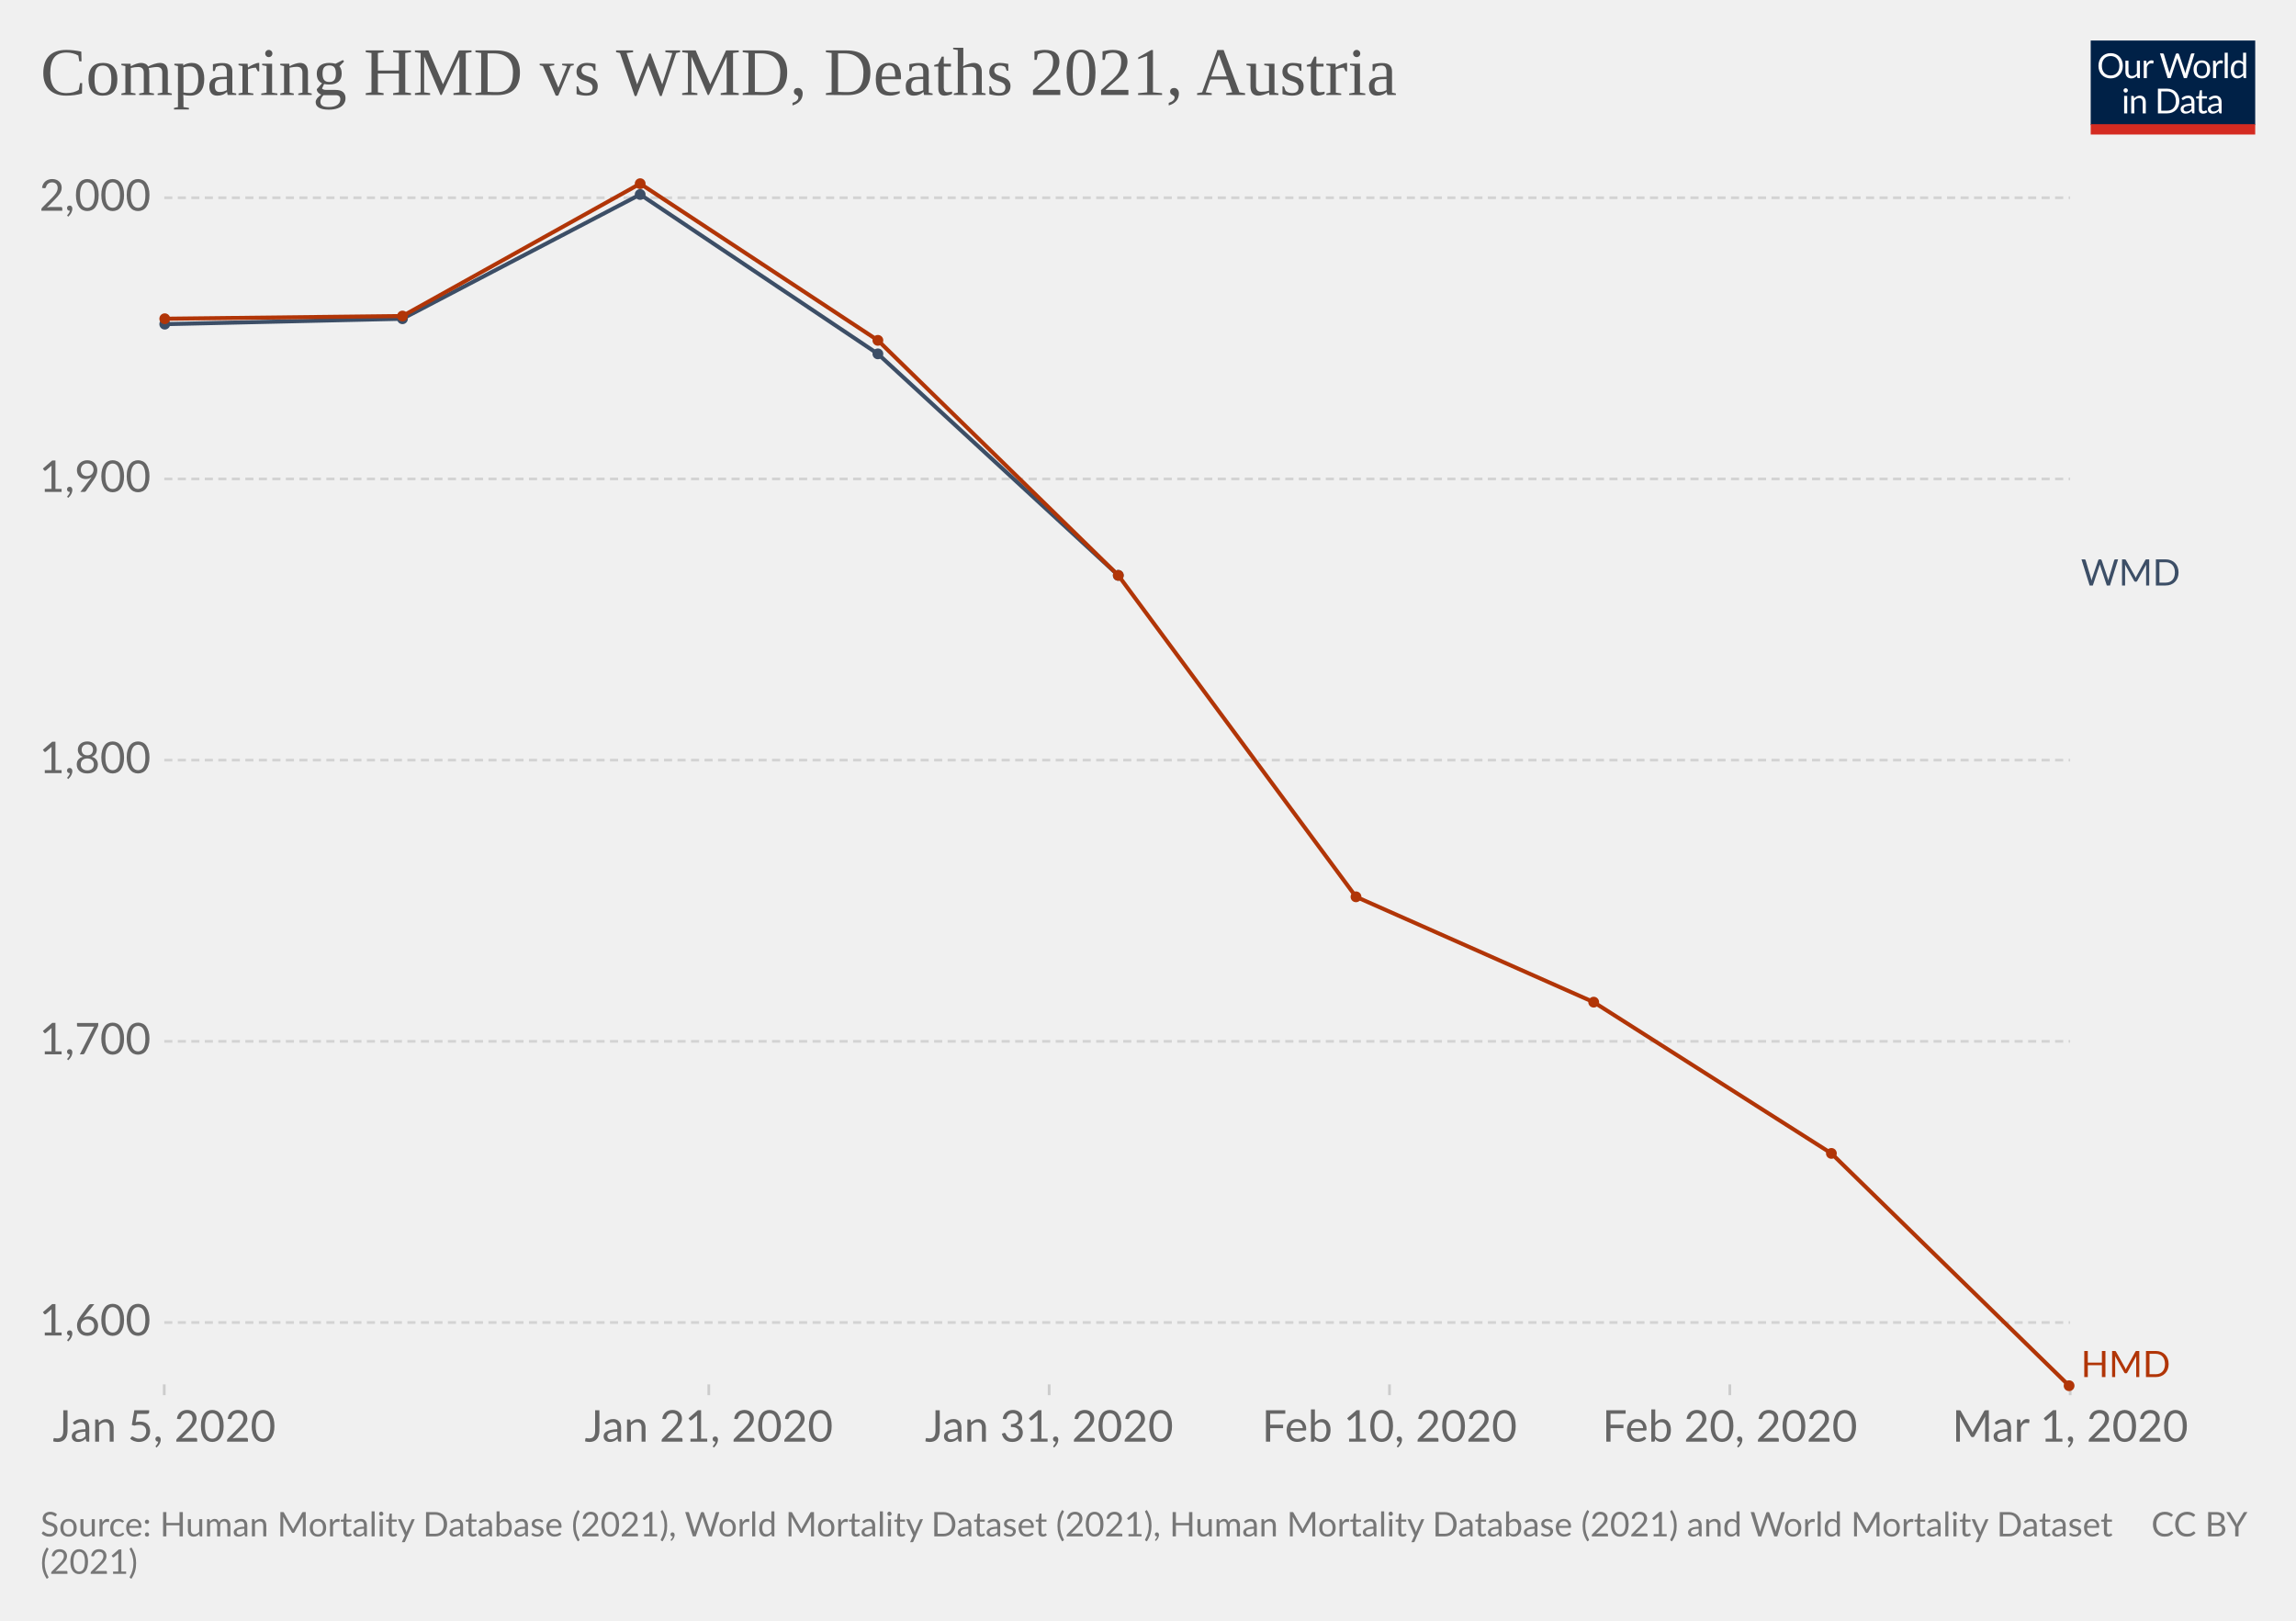
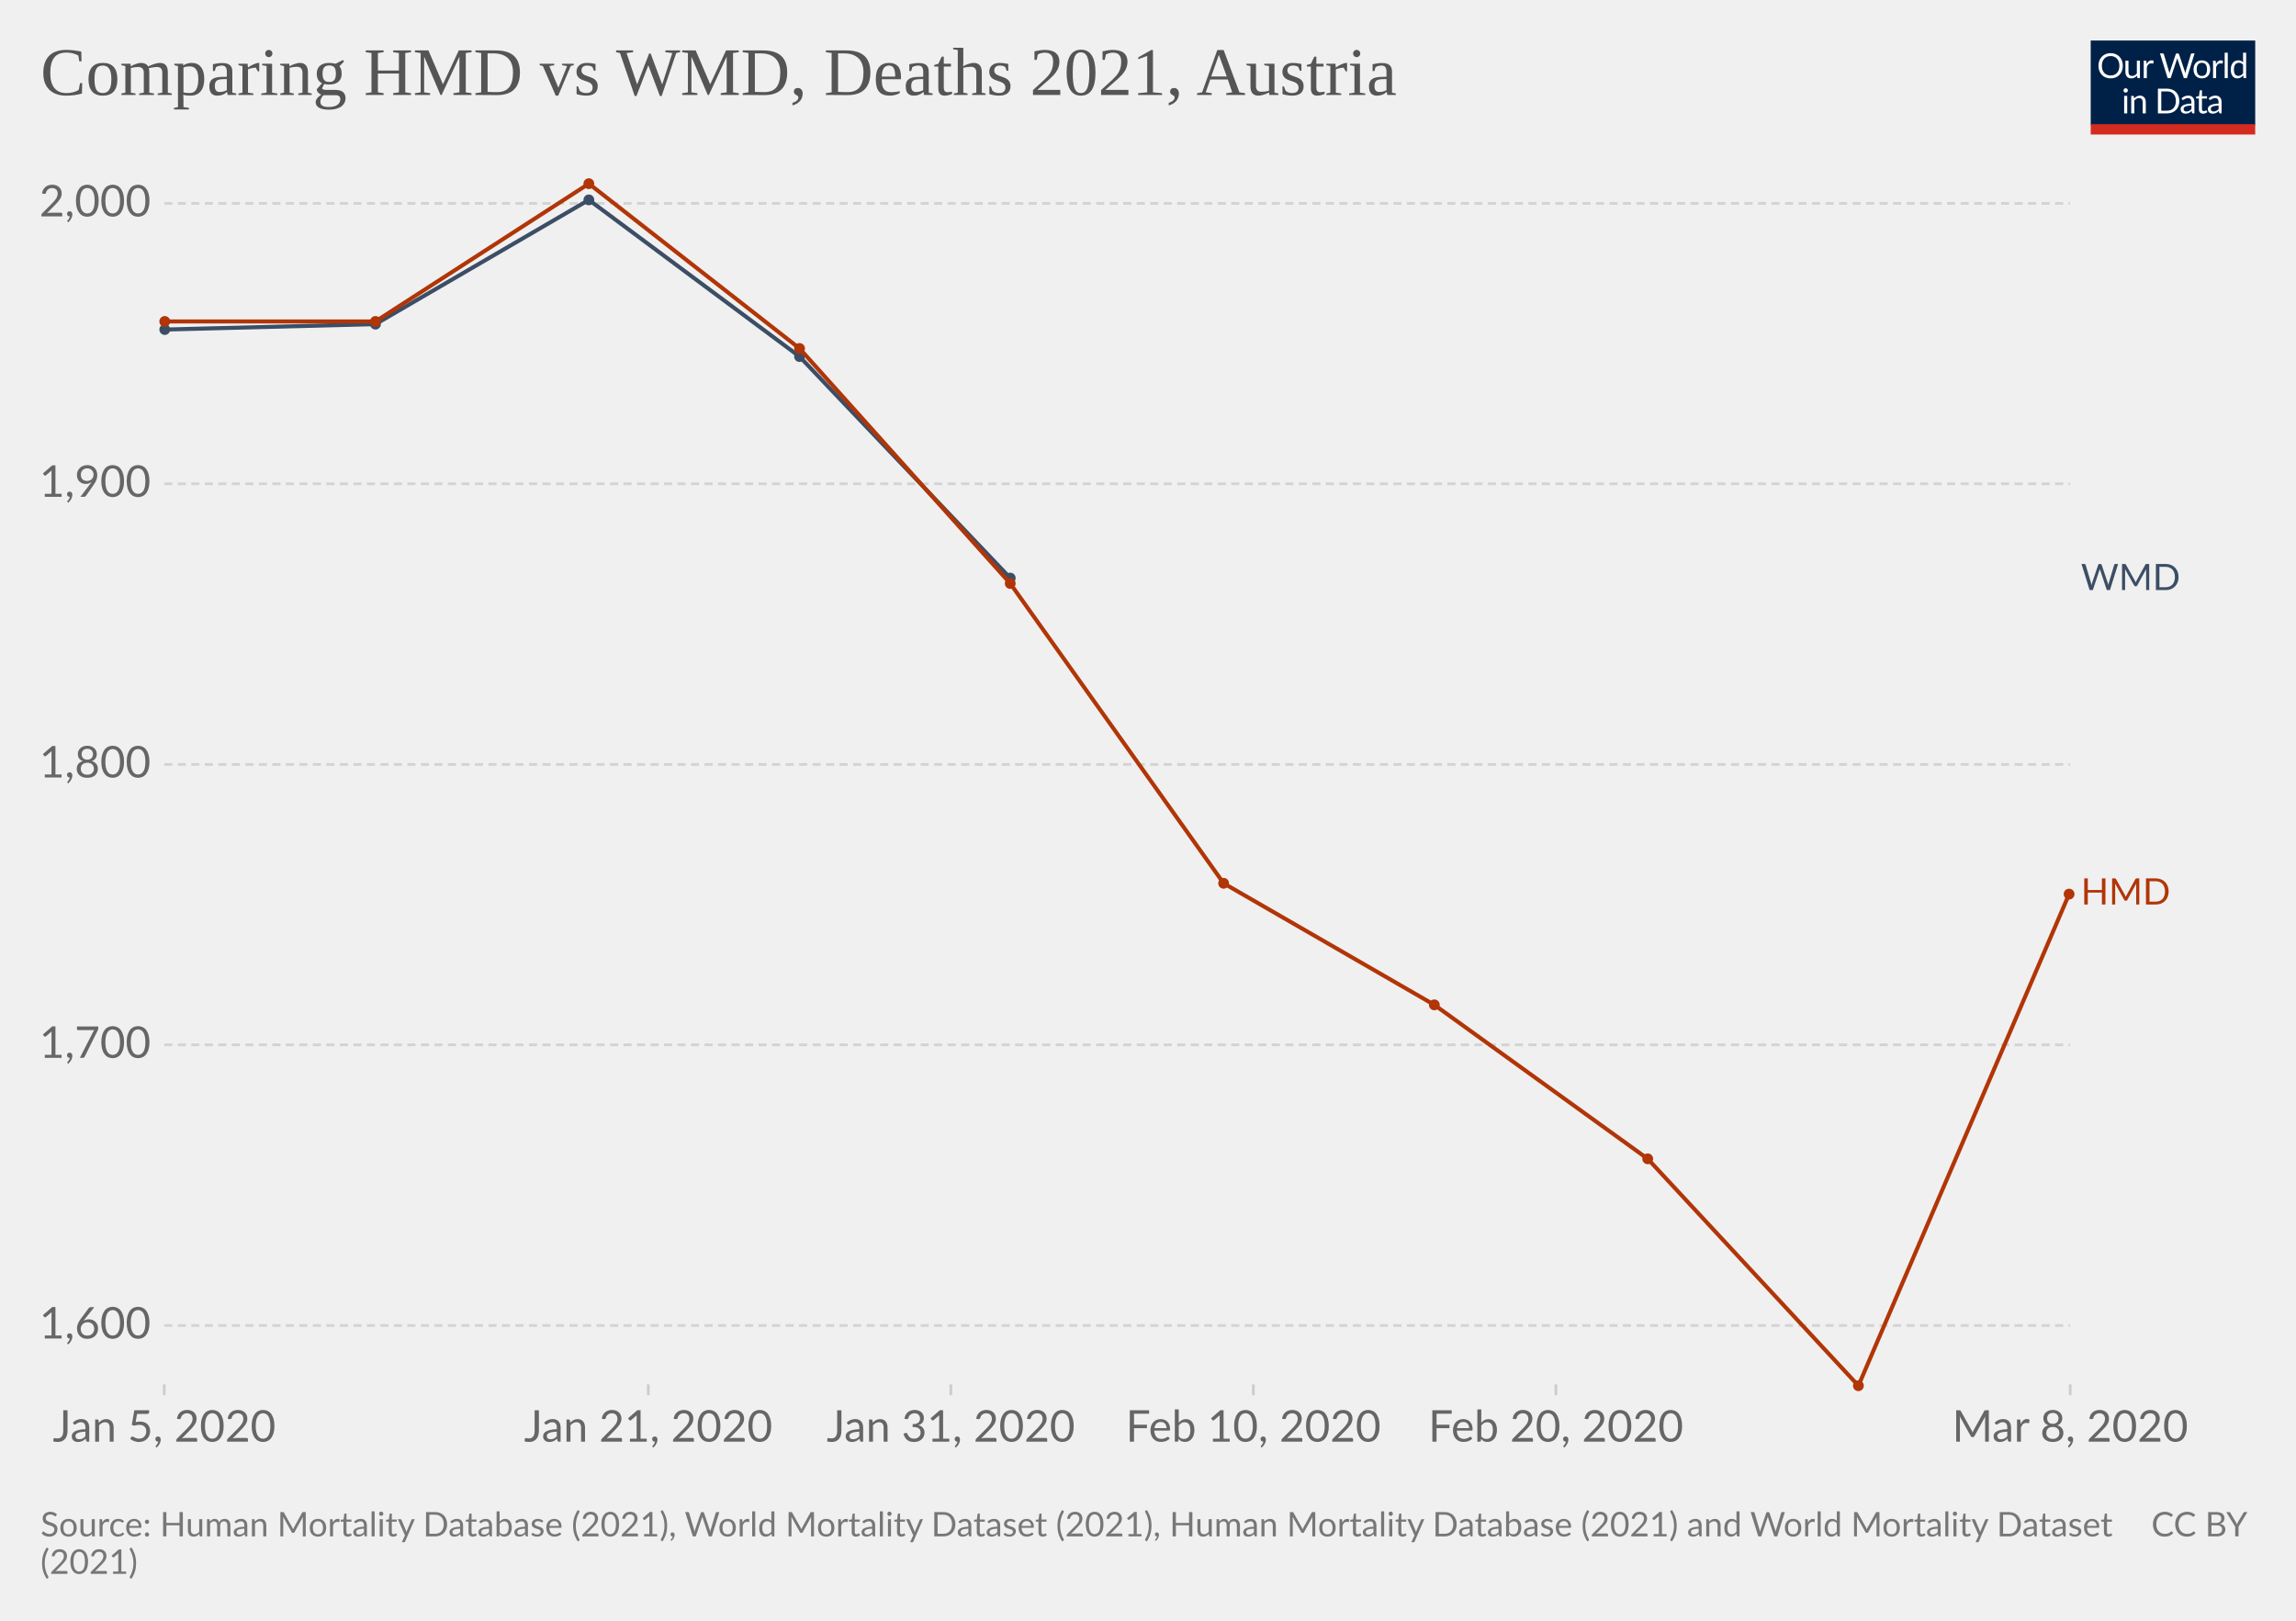
<svg xmlns="http://www.w3.org/2000/svg" version="1.1" style="background-color:#fff;-webkit-font-smoothing:antialiased" width="850" height="600" viewBox="0 0 850 600" font-family="Lato,'Helvetica Neue',Helvetica,Arial,sans-serif" font-size="18" text-rendering="optimizeLegibility">
  <g class="HeaderView">
    <g transform="matrix(.29 0 0 .29 774 15)">
      <svg className="owidLog" width="210" height="120" viewBox="0 0 210 120" fill="none">
        <g clip-path="url(#clip0)">
          <path d="M0 0h210v107.89H0V0z" fill="#002147" />
          <path d="M40.98 32.25c0 2.36-.38 4.53-1.12 6.51a14.26 14.26 0 01-8.1 8.4c-1.9.78-4.02 1.17-6.34 1.17a16.6 16.6 0 01-6.33-1.17 14.31 14.31 0 01-8.08-8.4 18.29 18.29 0 01-1.12-6.51c0-2.36.38-4.53 1.12-6.5.75-1.97 1.8-3.67 3.17-5.1a14.32 14.32 0 014.9-3.34c1.92-.8 4.03-1.19 6.34-1.19 2.32 0 4.43.4 6.34 1.19 1.92.8 3.56 1.9 4.93 3.34a14.87 14.87 0 013.17 5.1 18.1 18.1 0 011.12 6.5zm-4.38 0c0-1.94-.26-3.68-.8-5.22a10.91 10.91 0 00-2.24-3.89 9.68 9.68 0 00-3.52-2.46 11.95 11.95 0 00-4.62-.86c-1.68 0-3.21.28-4.6.86a9.88 9.88 0 00-3.54 2.46 10.91 10.91 0 00-2.24 3.9c-.53 1.53-.8 3.27-.8 5.2 0 1.94.27 3.68.8 5.22a11.17 11.17 0 002.24 3.9 10.01 10.01 0 003.55 2.44c1.38.56 2.9.83 4.6.83s3.24-.27 4.61-.83a9.8 9.8 0 003.52-2.44 11.17 11.17 0 002.25-3.9c.53-1.54.8-3.28.8-5.21zm26.22-6.54V48H60.5c-.56 0-.9-.27-1.05-.81l-.31-2.4a12.45 12.45 0 01-3.26 2.6c-1.2.64-2.58.96-4.13.96-1.22 0-2.3-.2-3.24-.6a6.52 6.52 0 01-2.33-1.7 7.37 7.37 0 01-1.43-2.67c-.3-1.04-.46-2.2-.46-3.45V25.7h3.91v14.22c0 1.68.38 2.99 1.15 3.91.77.93 1.96 1.39 3.54 1.39 1.16 0 2.24-.27 3.23-.82a10.42 10.42 0 002.8-2.28V25.7h3.91zm8.61 4.47a9.94 9.94 0 012.6-3.56 5.64 5.64 0 013.76-1.3c.47 0 .92.05 1.34.15.44.1.83.27 1.17.49l-.3 2.92c-.09.37-.3.55-.66.55-.2 0-.5-.04-.9-.13a6.21 6.21 0 00-3.24.18 4.23 4.23 0 00-1.47.92c-.42.4-.81.9-1.17 1.5-.33.58-.64 1.26-.92 2.02V48H67.7V25.71h2.25c.42 0 .72.08.88.25.16.16.27.44.33.83l.26 3.39zm61.16-13.7L122.75 48h-3.82l-7.99-24.05a21.95 21.95 0 01-.42-1.58 38.36 38.36 0 01-.44 1.58L102.05 48h-3.83L88.4 16.47h3.54c.38 0 .7.1.95.29.26.2.43.43.5.73l6.52 21.9.28 1.28.29 1.46.3-1.46.38-1.27 7.41-21.91c.1-.25.26-.48.51-.69.27-.22.58-.33.95-.33h1.23c.38 0 .69.1.92.29a1.77 1.77 0 01.53.73l7.4 21.9a28.4 28.4 0 01.68 2.62 29.52 29.52 0 01.52-2.61l6.54-21.91a1.31 1.31 0 01.48-.7c.27-.21.58-.32.95-.32h3.32zm9.35 8.88c1.63 0 3.1.27 4.4.82a9.43 9.43 0 015.46 5.94c.5 1.4.74 2.98.74 4.73 0 1.76-.25 3.34-.74 4.75a9.43 9.43 0 01-5.46 5.92c-1.3.52-2.77.79-4.4.79-1.64 0-3.12-.27-4.44-.8a9.42 9.42 0 01-3.35-2.3c-.92-1-1.63-2.2-2.13-3.61-.49-1.41-.73-3-.73-4.75s.24-3.33.73-4.73c.5-1.43 1.2-2.64 2.13-3.63a9.4 9.4 0 013.35-2.31c1.32-.55 2.8-.82 4.44-.82zm0 19.89c2.2 0 3.84-.73 4.93-2.2 1.08-1.48 1.63-3.54 1.63-6.18 0-2.66-.55-4.72-1.63-6.2-1.09-1.49-2.73-2.23-4.93-2.23-1.12 0-2.09.2-2.93.57a5.71 5.71 0 00-2.06 1.65 7.5 7.5 0 00-1.24 2.67c-.26 1.04-.4 2.22-.4 3.54 0 2.64.55 4.7 1.64 6.18 1.1 1.47 2.76 2.2 4.99 2.2zm17.97-15.07a9.94 9.94 0 012.6-3.56 5.64 5.64 0 013.76-1.3c.47 0 .91.05 1.34.15.44.1.83.27 1.16.49l-.28 2.92c-.09.37-.31.55-.66.55-.2 0-.5-.04-.9-.13a6.2 6.2 0 00-3.24.18 4.23 4.23 0 00-1.47.92c-.43.4-.82.9-1.17 1.5a13.1 13.1 0 00-.92 2.02V48h-3.94V25.71h2.24c.43 0 .72.08.88.25.17.16.28.44.33.83l.27 3.39zm15.04-14.59V48h-3.92V15.6h3.92zm19.55 15.43a6.22 6.22 0 00-2.38-2.05 6.7 6.7 0 00-2.86-.6c-2.07 0-3.66.75-4.77 2.23-1.12 1.48-1.68 3.6-1.68 6.33 0 1.46.13 2.7.38 3.74a7.29 7.29 0 001.1 2.56 4.35 4.35 0 001.78 1.45c.7.3 1.5.46 2.4.46 1.29 0 2.41-.3 3.36-.88a9.6 9.6 0 002.67-2.49V31.02zm3.91-15.43V48h-2.33c-.56 0-.9-.27-1.06-.81l-.35-2.71a12.13 12.13 0 01-3.25 2.77 8.28 8.28 0 01-4.23 1.06 7.31 7.31 0 01-6.14-2.9c-.73-.96-1.3-2.15-1.69-3.57a18.35 18.35 0 01.07-9.48 11.29 11.29 0 011.89-3.7 8.7 8.7 0 017.06-3.34 7.96 7.96 0 016.12 2.62V15.59h3.91zM46.61 70.71V93H42.7V70.71h3.91zm.84-7c0 .39-.08.75-.24 1.09a2.81 2.81 0 01-1.52 1.47 2.67 2.67 0 01-2.16 0 2.9 2.9 0 01-1.45-1.47 2.67 2.67 0 010-2.16c.15-.35.35-.65.6-.9.25-.27.53-.47.85-.62a2.67 2.67 0 012.16 0c.35.15.65.35.9.62.27.25.47.55.62.9.16.34.24.7.24 1.08zm7.97 10.24c.49-.54 1-1.04 1.54-1.48a9.85 9.85 0 013.66-1.84 8.96 8.96 0 015.43.35c.94.4 1.72.97 2.33 1.71a7.36 7.36 0 011.43 2.67c.32 1.04.49 2.19.49 3.45V93h-3.94V78.81c0-1.69-.4-3-1.17-3.92-.76-.93-1.93-1.4-3.5-1.4a6.6 6.6 0 00-3.25.83c-1 .56-1.92 1.31-2.77 2.27V93h-3.94V70.71h2.35c.56 0 .9.28 1.04.82l.3 2.42zm57.7 3.3c0 2.36-.37 4.5-1.11 6.44a14.3 14.3 0 01-3.17 4.98 14.1 14.1 0 01-4.93 3.2c-1.9.76-4.02 1.13-6.33 1.13H85.8V61.47h11.77c2.31 0 4.42.39 6.33 1.15a13.8 13.8 0 018.1 8.18 17.75 17.75 0 011.12 6.45zm-4.37 0c0-1.94-.26-3.67-.8-5.2a10.94 10.94 0 00-2.23-3.87 9.57 9.57 0 00-3.53-2.42 12.23 12.23 0 00-4.61-.83h-7.5v24.62h7.5c1.7 0 3.24-.28 4.61-.84a9.7 9.7 0 003.53-2.4 10.94 10.94 0 002.24-3.87c.53-1.53.8-3.26.8-5.2zm19.8 5.72c-1.8.06-3.34.2-4.62.44-1.26.22-2.3.51-3.1.88-.8.36-1.37.8-1.74 1.3-.35.5-.53 1.05-.53 1.67 0 .58.1 1.1.3 1.52a3 3 0 00.76 1.05c.34.27.73.46 1.17.6a6.13 6.13 0 001.45.17 7.28 7.28 0 003.5-.81 11.95 11.95 0 002.82-2.2v-4.62zm-12.65-9.11a12.73 12.73 0 013.98-2.66c1.43-.59 3-.88 4.73-.88 1.25 0 2.36.2 3.33.61a6.81 6.81 0 013.94 4.38c.33 1.04.5 2.19.5 3.43V93h-1.74a1.8 1.8 0 01-.88-.18c-.2-.13-.36-.38-.48-.74l-.44-2.12-1.72 1.46a9.48 9.48 0 01-3.74 1.7c-.69.15-1.46.23-2.3.23-.87 0-1.69-.12-2.45-.35a5.34 5.34 0 01-3.34-2.93 6.64 6.64 0 01-.49-2.64c0-.88.25-1.72.73-2.53a6.33 6.33 0 012.35-2.17c1.09-.63 2.5-1.15 4.25-1.54 1.75-.41 3.89-.65 6.42-.7v-1.75c0-1.73-.37-3.03-1.12-3.91-.75-.9-1.84-1.34-3.28-1.34-.97 0-1.78.12-2.44.37-.64.23-1.2.5-1.7.81l-1.23.82c-.33.23-.67.35-1 .35-.27 0-.5-.07-.69-.2a2.1 2.1 0 01-.48-.53l-.7-1.25zm27.67 19.5c-1.76 0-3.12-.5-4.07-1.48-.94-.98-1.41-2.4-1.41-4.25V74h-2.68a.9.9 0 01-.6-.2c-.16-.14-.24-.36-.24-.66v-1.56l3.65-.46.9-6.89a.9.9 0 01.29-.52.88.88 0 01.62-.22H142v7.67h6.44V74H142v13.38c0 .94.22 1.63.68 2.09.45.45 1.04.68 1.76.68a3.21 3.21 0 001.85-.53l.55-.35c.16-.12.3-.18.41-.18.2 0 .4.13.55.38l1.15 1.87a7.45 7.45 0 01-2.44 1.5 8.53 8.53 0 01-2.95.52zm19.68-10.4c-1.8.07-3.34.21-4.62.45-1.26.22-2.3.51-3.1.88-.8.36-1.37.8-1.74 1.3-.35.5-.53 1.05-.53 1.67 0 .58.1 1.1.3 1.52a2.9 2.9 0 00.76 1.05c.34.27.73.46 1.17.6a6.13 6.13 0 001.45.17 7.3 7.3 0 003.5-.81 12.04 12.04 0 002.82-2.2v-4.62zm-12.65-9.1a12.72 12.72 0 013.99-2.66c1.42-.59 3-.88 4.72-.88 1.25 0 2.36.2 3.33.61a6.81 6.81 0 013.94 4.38c.33 1.04.5 2.19.5 3.43V93h-1.74a1.8 1.8 0 01-.88-.18c-.2-.13-.36-.38-.48-.74l-.44-2.12-1.72 1.46a9.48 9.48 0 01-3.74 1.7c-.69.15-1.46.23-2.3.23-.87 0-1.69-.12-2.45-.35a5.33 5.33 0 01-3.34-2.93 6.62 6.62 0 01-.49-2.64c0-.88.25-1.72.73-2.53a6.33 6.33 0 012.35-2.17c1.09-.63 2.5-1.15 4.25-1.54a31.2 31.2 0 016.42-.7v-1.75c0-1.73-.37-3.03-1.12-3.91-.75-.9-1.84-1.34-3.28-1.34-.97 0-1.78.12-2.44.37-.64.23-1.2.5-1.7.81l-1.22.82c-.34.23-.68.35-1.02.35-.26 0-.49-.07-.68-.2a1.88 1.88 0 01-.48-.53l-.7-1.25zM40.98 32.25c0 2.36-.38 4.53-1.12 6.51a14.26 14.26 0 01-8.1 8.4c-1.9.78-4.02 1.17-6.34 1.17a16.6 16.6 0 01-6.33-1.17 14.31 14.31 0 01-8.08-8.4 18.29 18.29 0 01-1.12-6.51c0-2.36.38-4.53 1.12-6.5.75-1.97 1.8-3.67 3.17-5.1a14.32 14.32 0 014.9-3.34c1.92-.8 4.03-1.19 6.34-1.19 2.32 0 4.43.4 6.34 1.19 1.92.8 3.56 1.9 4.93 3.34a14.87 14.87 0 013.17 5.1 18.1 18.1 0 011.12 6.5zm-4.38 0c0-1.94-.26-3.68-.8-5.22a10.91 10.91 0 00-2.24-3.89 9.68 9.68 0 00-3.52-2.46 11.95 11.95 0 00-4.62-.86c-1.68 0-3.21.28-4.6.86a9.88 9.88 0 00-3.54 2.46 10.91 10.91 0 00-2.24 3.9c-.53 1.53-.8 3.27-.8 5.2 0 1.94.27 3.68.8 5.22a11.17 11.17 0 002.24 3.9 10.01 10.01 0 003.55 2.44c1.38.56 2.9.83 4.6.83s3.24-.27 4.61-.83a9.8 9.8 0 003.52-2.44 11.17 11.17 0 002.25-3.9c.53-1.54.8-3.28.8-5.21zm26.22-6.54V48H60.5c-.56 0-.9-.27-1.05-.81l-.31-2.4a12.45 12.45 0 01-3.26 2.6c-1.2.64-2.58.96-4.13.96-1.22 0-2.3-.2-3.24-.6a6.52 6.52 0 01-2.33-1.7 7.37 7.37 0 01-1.43-2.67c-.3-1.04-.46-2.2-.46-3.45V25.7h3.91v14.22c0 1.68.38 2.99 1.15 3.91.77.93 1.96 1.39 3.54 1.39 1.16 0 2.24-.27 3.23-.82a10.42 10.42 0 002.8-2.28V25.7h3.91zm8.61 4.47a9.94 9.94 0 012.6-3.56 5.64 5.64 0 013.76-1.3c.47 0 .92.05 1.34.15.44.1.83.27 1.17.49l-.3 2.92c-.09.37-.3.55-.66.55-.2 0-.5-.04-.9-.13a6.21 6.21 0 00-3.24.18 4.23 4.23 0 00-1.47.92c-.42.4-.81.9-1.17 1.5-.33.58-.64 1.26-.92 2.02V48H67.7V25.71h2.25c.42 0 .72.08.88.25.16.16.27.44.33.83l.26 3.39zm61.16-13.7L122.75 48h-3.82l-7.99-24.05a21.95 21.95 0 01-.42-1.58 38.36 38.36 0 01-.44 1.58L102.05 48h-3.83L88.4 16.47h3.54c.38 0 .7.1.95.29.26.2.43.43.5.73l6.52 21.9.28 1.28.29 1.46.3-1.46.38-1.27 7.41-21.91c.1-.25.26-.48.51-.69.27-.22.58-.33.95-.33h1.23c.38 0 .69.1.92.29a1.77 1.77 0 01.53.73l7.4 21.9a28.4 28.4 0 01.68 2.62 29.52 29.52 0 01.52-2.61l6.54-21.91a1.31 1.31 0 01.48-.7c.27-.21.58-.32.95-.32h3.32zm9.35 8.88c1.63 0 3.1.27 4.4.82a9.43 9.43 0 015.46 5.94c.5 1.4.74 2.98.74 4.73 0 1.76-.25 3.34-.74 4.75a9.43 9.43 0 01-5.46 5.92c-1.3.52-2.77.79-4.4.79-1.64 0-3.12-.27-4.44-.8a9.42 9.42 0 01-3.35-2.3c-.92-1-1.63-2.2-2.13-3.61-.49-1.41-.73-3-.73-4.75s.24-3.33.73-4.73c.5-1.43 1.2-2.64 2.13-3.63a9.4 9.4 0 013.35-2.31c1.32-.55 2.8-.82 4.44-.82zm0 19.89c2.2 0 3.84-.73 4.93-2.2 1.08-1.48 1.63-3.54 1.63-6.18 0-2.66-.55-4.72-1.63-6.2-1.09-1.49-2.73-2.23-4.93-2.23-1.12 0-2.09.2-2.93.57a5.71 5.71 0 00-2.06 1.65 7.5 7.5 0 00-1.24 2.67c-.26 1.04-.4 2.22-.4 3.54 0 2.64.55 4.7 1.64 6.18 1.1 1.47 2.76 2.2 4.99 2.2zm17.97-15.07a9.94 9.94 0 012.6-3.56 5.64 5.64 0 013.76-1.3c.47 0 .91.05 1.34.15.44.1.83.27 1.16.49l-.28 2.92c-.09.37-.31.55-.66.55-.2 0-.5-.04-.9-.13a6.2 6.2 0 00-3.24.18 4.23 4.23 0 00-1.47.92c-.43.4-.82.9-1.17 1.5a13.1 13.1 0 00-.92 2.02V48h-3.94V25.71h2.24c.43 0 .72.08.88.25.17.16.28.44.33.83l.27 3.39zm15.04-14.59V48h-3.92V15.6h3.92zm19.55 15.43a6.22 6.22 0 00-2.38-2.05 6.7 6.7 0 00-2.86-.6c-2.07 0-3.66.75-4.77 2.23-1.12 1.48-1.68 3.6-1.68 6.33 0 1.46.13 2.7.38 3.74a7.29 7.29 0 001.1 2.56 4.35 4.35 0 001.78 1.45c.7.3 1.5.46 2.4.46 1.29 0 2.41-.3 3.36-.88a9.6 9.6 0 002.67-2.49V31.02zm3.91-15.43V48h-2.33c-.56 0-.9-.27-1.06-.81l-.35-2.71a12.13 12.13 0 01-3.25 2.77 8.28 8.28 0 01-4.23 1.06 7.31 7.31 0 01-6.14-2.9c-.73-.96-1.3-2.15-1.69-3.57a18.35 18.35 0 01.07-9.48 11.29 11.29 0 011.89-3.7 8.7 8.7 0 017.06-3.34 7.96 7.96 0 016.12 2.62V15.59h3.91zM46.61 70.71V93H42.7V70.71h3.91zm.84-7c0 .39-.08.75-.24 1.09a2.81 2.81 0 01-1.52 1.47 2.67 2.67 0 01-2.16 0 2.9 2.9 0 01-1.45-1.47 2.67 2.67 0 010-2.16c.15-.35.35-.65.6-.9.25-.27.53-.47.85-.62a2.67 2.67 0 012.16 0c.35.15.65.35.9.62.27.25.47.55.62.9.16.34.24.7.24 1.08zm7.97 10.24c.49-.54 1-1.04 1.54-1.48a9.85 9.85 0 013.66-1.84 8.96 8.96 0 015.43.35c.94.4 1.72.97 2.33 1.71a7.36 7.36 0 011.43 2.67c.32 1.04.49 2.19.49 3.45V93h-3.94V78.81c0-1.69-.4-3-1.17-3.92-.76-.93-1.93-1.4-3.5-1.4a6.6 6.6 0 00-3.25.83c-1 .56-1.92 1.31-2.77 2.27V93h-3.94V70.71h2.35c.56 0 .9.28 1.04.82l.3 2.42zm57.7 3.3c0 2.36-.37 4.5-1.11 6.44a14.3 14.3 0 01-3.17 4.98 14.1 14.1 0 01-4.93 3.2c-1.9.76-4.02 1.13-6.33 1.13H85.8V61.47h11.77c2.31 0 4.42.39 6.33 1.15a13.8 13.8 0 018.1 8.18 17.75 17.75 0 011.12 6.45zm-4.37 0c0-1.94-.26-3.67-.8-5.2a10.94 10.94 0 00-2.23-3.87 9.57 9.57 0 00-3.53-2.42 12.23 12.23 0 00-4.61-.83h-7.5v24.62h7.5c1.7 0 3.24-.28 4.61-.84a9.7 9.7 0 003.53-2.4 10.94 10.94 0 002.24-3.87c.53-1.53.8-3.26.8-5.2zm19.8 5.72c-1.8.06-3.34.2-4.62.44-1.26.22-2.3.51-3.1.88-.8.36-1.37.8-1.74 1.3-.35.5-.53 1.05-.53 1.67 0 .58.1 1.1.3 1.52a3 3 0 00.76 1.05c.34.27.73.46 1.17.6a6.13 6.13 0 001.45.17 7.28 7.28 0 003.5-.81 11.95 11.95 0 002.82-2.2v-4.62zm-12.65-9.11a12.73 12.73 0 013.98-2.66c1.43-.59 3-.88 4.73-.88 1.25 0 2.36.2 3.33.61a6.81 6.81 0 013.94 4.38c.33 1.04.5 2.19.5 3.43V93h-1.74a1.8 1.8 0 01-.88-.18c-.2-.13-.36-.38-.48-.74l-.44-2.12-1.72 1.46a9.48 9.48 0 01-3.74 1.7c-.69.15-1.46.23-2.3.23-.87 0-1.69-.12-2.45-.35a5.34 5.34 0 01-3.34-2.93 6.64 6.64 0 01-.49-2.64c0-.88.25-1.72.73-2.53a6.33 6.33 0 012.35-2.17c1.09-.63 2.5-1.15 4.25-1.54 1.75-.41 3.89-.65 6.42-.7v-1.75c0-1.73-.37-3.03-1.12-3.91-.75-.9-1.84-1.34-3.28-1.34-.97 0-1.78.12-2.44.37-.64.23-1.2.5-1.7.81l-1.23.82c-.33.23-.67.35-1 .35-.27 0-.5-.07-.69-.2a2.1 2.1 0 01-.48-.53l-.7-1.25zm27.67 19.5c-1.76 0-3.12-.5-4.07-1.48-.94-.98-1.41-2.4-1.41-4.25V74h-2.68a.9.9 0 01-.6-.2c-.16-.14-.24-.36-.24-.66v-1.56l3.65-.46.9-6.89a.9.9 0 01.29-.52.88.88 0 01.62-.22H142v7.67h6.44V74H142v13.38c0 .94.22 1.63.68 2.09.45.45 1.04.68 1.76.68a3.21 3.21 0 001.85-.53l.55-.35c.16-.12.3-.18.41-.18.2 0 .4.13.55.38l1.15 1.87a7.45 7.45 0 01-2.44 1.5 8.53 8.53 0 01-2.95.52zm19.68-10.4c-1.8.07-3.34.21-4.62.45-1.26.22-2.3.51-3.1.88-.8.36-1.37.8-1.74 1.3-.35.5-.53 1.05-.53 1.67 0 .58.1 1.1.3 1.52a2.9 2.9 0 00.76 1.05c.34.27.73.46 1.17.6a6.13 6.13 0 001.45.17 7.3 7.3 0 003.5-.81 12.04 12.04 0 002.82-2.2v-4.62zm-12.65-9.1a12.72 12.72 0 013.99-2.66c1.42-.59 3-.88 4.72-.88 1.25 0 2.36.2 3.33.61a6.81 6.81 0 013.94 4.38c.33 1.04.5 2.19.5 3.43V93h-1.74a1.8 1.8 0 01-.88-.18c-.2-.13-.36-.38-.48-.74l-.44-2.12-1.72 1.46a9.48 9.48 0 01-3.74 1.7c-.69.15-1.46.23-2.3.23-.87 0-1.69-.12-2.45-.35a5.33 5.33 0 01-3.34-2.93 6.62 6.62 0 01-.49-2.64c0-.88.25-1.72.73-2.53a6.33 6.33 0 012.35-2.17c1.09-.63 2.5-1.15 4.25-1.54a31.2 31.2 0 016.42-.7v-1.75c0-1.73-.37-3.03-1.12-3.91-.75-.9-1.84-1.34-3.28-1.34-.97 0-1.78.12-2.44.37-.64.23-1.2.5-1.7.81l-1.22.82c-.34.23-.68.35-1.02.35-.26 0-.49-.07-.68-.2a1.88 1.88 0 01-.48-.53l-.7-1.25zM40.98 32.25c0 2.36-.38 4.53-1.12 6.51a14.26 14.26 0 01-8.1 8.4c-1.9.78-4.02 1.17-6.34 1.17a16.6 16.6 0 01-6.33-1.17 14.31 14.31 0 01-8.08-8.4 18.29 18.29 0 01-1.12-6.51c0-2.36.38-4.53 1.12-6.5.75-1.97 1.8-3.67 3.17-5.1a14.32 14.32 0 014.9-3.34c1.92-.8 4.03-1.19 6.34-1.19 2.32 0 4.43.4 6.34 1.19 1.92.8 3.56 1.9 4.93 3.34a14.87 14.87 0 013.17 5.1 18.1 18.1 0 011.12 6.5zm-4.38 0c0-1.94-.26-3.68-.8-5.22a10.91 10.91 0 00-2.24-3.89 9.68 9.68 0 00-3.52-2.46 11.95 11.95 0 00-4.62-.86c-1.68 0-3.21.28-4.6.86a9.88 9.88 0 00-3.54 2.46 10.91 10.91 0 00-2.24 3.9c-.53 1.53-.8 3.27-.8 5.2 0 1.94.27 3.68.8 5.22a11.17 11.17 0 002.24 3.9 10.01 10.01 0 003.55 2.44c1.38.56 2.9.83 4.6.83s3.24-.27 4.61-.83a9.8 9.8 0 003.52-2.44 11.17 11.17 0 002.25-3.9c.53-1.54.8-3.28.8-5.21zm26.22-6.54V48H60.5c-.56 0-.9-.27-1.05-.81l-.31-2.4a12.45 12.45 0 01-3.26 2.6c-1.2.64-2.58.96-4.13.96-1.22 0-2.3-.2-3.24-.6a6.52 6.52 0 01-2.33-1.7 7.37 7.37 0 01-1.43-2.67c-.3-1.04-.46-2.2-.46-3.45V25.7h3.91v14.22c0 1.68.38 2.99 1.15 3.91.77.93 1.96 1.39 3.54 1.39 1.16 0 2.24-.27 3.23-.82a10.42 10.42 0 002.8-2.28V25.7h3.91zm8.61 4.47a9.94 9.94 0 012.6-3.56 5.64 5.64 0 013.76-1.3c.47 0 .92.05 1.34.15.44.1.83.27 1.17.49l-.3 2.92c-.09.37-.3.55-.66.55-.2 0-.5-.04-.9-.13a6.21 6.21 0 00-3.24.18 4.23 4.23 0 00-1.47.92c-.42.4-.81.9-1.17 1.5-.33.58-.64 1.26-.92 2.02V48H67.7V25.71h2.25c.42 0 .72.08.88.25.16.16.27.44.33.83l.26 3.39zm61.16-13.7L122.75 48h-3.82l-7.99-24.05a21.95 21.95 0 01-.42-1.58 38.36 38.36 0 01-.44 1.58L102.05 48h-3.83L88.4 16.47h3.54c.38 0 .7.1.95.29.26.2.43.43.5.73l6.52 21.9.28 1.28.29 1.46.3-1.46.38-1.27 7.41-21.91c.1-.25.26-.48.51-.69.27-.22.58-.33.95-.33h1.23c.38 0 .69.1.92.29a1.77 1.77 0 01.53.73l7.4 21.9a28.4 28.4 0 01.68 2.62 29.52 29.52 0 01.52-2.61l6.54-21.91a1.31 1.31 0 01.48-.7c.27-.21.58-.32.95-.32h3.32zm9.35 8.88c1.63 0 3.1.27 4.4.82a9.43 9.43 0 015.46 5.94c.5 1.4.74 2.98.74 4.73 0 1.76-.25 3.34-.74 4.75a9.43 9.43 0 01-5.46 5.92c-1.3.52-2.77.79-4.4.79-1.64 0-3.12-.27-4.44-.8a9.42 9.42 0 01-3.35-2.3c-.92-1-1.63-2.2-2.13-3.61-.49-1.41-.73-3-.73-4.75s.24-3.33.73-4.73c.5-1.43 1.2-2.64 2.13-3.63a9.4 9.4 0 013.35-2.31c1.32-.55 2.8-.82 4.44-.82zm0 19.89c2.2 0 3.84-.73 4.93-2.2 1.08-1.48 1.63-3.54 1.63-6.18 0-2.66-.55-4.72-1.63-6.2-1.09-1.49-2.73-2.23-4.93-2.23-1.12 0-2.09.2-2.93.57a5.71 5.71 0 00-2.06 1.65 7.5 7.5 0 00-1.24 2.67c-.26 1.04-.4 2.22-.4 3.54 0 2.64.55 4.7 1.64 6.18 1.1 1.47 2.76 2.2 4.99 2.2zm17.97-15.07a9.94 9.94 0 012.6-3.56 5.64 5.64 0 013.76-1.3c.47 0 .91.05 1.34.15.44.1.83.27 1.16.49l-.28 2.92c-.09.37-.31.55-.66.55-.2 0-.5-.04-.9-.13a6.2 6.2 0 00-3.24.18 4.23 4.23 0 00-1.47.92c-.43.4-.82.9-1.17 1.5a13.1 13.1 0 00-.92 2.02V48h-3.94V25.71h2.24c.43 0 .72.08.88.25.17.16.28.44.33.83l.27 3.39zm15.04-14.59V48h-3.92V15.6h3.92zm19.55 15.43a6.22 6.22 0 00-2.38-2.05 6.7 6.7 0 00-2.86-.6c-2.07 0-3.66.75-4.77 2.23-1.12 1.48-1.68 3.6-1.68 6.33 0 1.46.13 2.7.38 3.74a7.29 7.29 0 001.1 2.56 4.35 4.35 0 001.78 1.45c.7.3 1.5.46 2.4.46 1.29 0 2.41-.3 3.36-.88a9.6 9.6 0 002.67-2.49V31.02zm3.91-15.43V48h-2.33c-.56 0-.9-.27-1.06-.81l-.35-2.71a12.13 12.13 0 01-3.25 2.77 8.28 8.28 0 01-4.23 1.06 7.31 7.31 0 01-6.14-2.9c-.73-.96-1.3-2.15-1.69-3.57a18.35 18.35 0 01.07-9.48 11.29 11.29 0 011.89-3.7 8.7 8.7 0 017.06-3.34 7.96 7.96 0 016.12 2.62V15.59h3.91zM46.61 70.71V93H42.7V70.71h3.91zm.84-7c0 .39-.08.75-.24 1.09a2.81 2.81 0 01-1.52 1.47 2.67 2.67 0 01-2.16 0 2.9 2.9 0 01-1.45-1.47 2.67 2.67 0 010-2.16c.15-.35.35-.65.6-.9.25-.27.53-.47.85-.62a2.67 2.67 0 012.16 0c.35.15.65.35.9.62.27.25.47.55.62.9.16.34.24.7.24 1.08zm7.97 10.24c.49-.54 1-1.04 1.54-1.48a9.85 9.85 0 013.66-1.84 8.96 8.96 0 015.43.35c.94.4 1.72.97 2.33 1.71a7.36 7.36 0 011.43 2.67c.32 1.04.49 2.19.49 3.45V93h-3.94V78.81c0-1.69-.4-3-1.17-3.92-.76-.93-1.93-1.4-3.5-1.4a6.6 6.6 0 00-3.25.83c-1 .56-1.92 1.31-2.77 2.27V93h-3.94V70.71h2.35c.56 0 .9.28 1.04.82l.3 2.42zm57.7 3.3c0 2.36-.37 4.5-1.11 6.44a14.3 14.3 0 01-3.17 4.98 14.1 14.1 0 01-4.93 3.2c-1.9.76-4.02 1.13-6.33 1.13H85.8V61.47h11.77c2.31 0 4.42.39 6.33 1.15a13.8 13.8 0 018.1 8.18 17.75 17.75 0 011.12 6.45zm-4.37 0c0-1.94-.26-3.67-.8-5.2a10.94 10.94 0 00-2.23-3.87 9.57 9.57 0 00-3.53-2.42 12.23 12.23 0 00-4.61-.83h-7.5v24.62h7.5c1.7 0 3.24-.28 4.61-.84a9.7 9.7 0 003.53-2.4 10.94 10.94 0 002.24-3.87c.53-1.53.8-3.26.8-5.2zm19.8 5.72c-1.8.06-3.34.2-4.62.44-1.26.22-2.3.51-3.1.88-.8.36-1.37.8-1.74 1.3-.35.5-.53 1.05-.53 1.67 0 .58.1 1.1.3 1.52a3 3 0 00.76 1.05c.34.27.73.46 1.17.6a6.13 6.13 0 001.45.17 7.28 7.28 0 003.5-.81 11.95 11.95 0 002.82-2.2v-4.62zm-12.65-9.11a12.73 12.73 0 013.98-2.66c1.43-.59 3-.88 4.73-.88 1.25 0 2.36.2 3.33.61a6.81 6.81 0 013.94 4.38c.33 1.04.5 2.19.5 3.43V93h-1.74a1.8 1.8 0 01-.88-.18c-.2-.13-.36-.38-.48-.74l-.44-2.12-1.72 1.46a9.48 9.48 0 01-3.74 1.7c-.69.15-1.46.23-2.3.23-.87 0-1.69-.12-2.45-.35a5.34 5.34 0 01-3.34-2.93 6.64 6.64 0 01-.49-2.64c0-.88.25-1.72.73-2.53a6.33 6.33 0 012.35-2.17c1.09-.63 2.5-1.15 4.25-1.54 1.75-.41 3.89-.65 6.42-.7v-1.75c0-1.73-.37-3.03-1.12-3.91-.75-.9-1.84-1.34-3.28-1.34-.97 0-1.78.12-2.44.37-.64.23-1.2.5-1.7.81l-1.23.82c-.33.23-.67.35-1 .35-.27 0-.5-.07-.69-.2a2.1 2.1 0 01-.48-.53l-.7-1.25zm27.67 19.5c-1.76 0-3.12-.5-4.07-1.48-.94-.98-1.41-2.4-1.41-4.25V74h-2.68a.9.9 0 01-.6-.2c-.16-.14-.24-.36-.24-.66v-1.56l3.65-.46.9-6.89a.9.9 0 01.29-.52.88.88 0 01.62-.22H142v7.67h6.44V74H142v13.38c0 .94.22 1.63.68 2.09.45.45 1.04.68 1.76.68a3.21 3.21 0 001.85-.53l.55-.35c.16-.12.3-.18.41-.18.2 0 .4.13.55.38l1.15 1.87a7.45 7.45 0 01-2.44 1.5 8.53 8.53 0 01-2.95.52zm19.68-10.4c-1.8.07-3.34.21-4.62.45-1.26.22-2.3.51-3.1.88-.8.36-1.37.8-1.74 1.3-.35.5-.53 1.05-.53 1.67 0 .58.1 1.1.3 1.52a2.9 2.9 0 00.76 1.05c.34.27.73.46 1.17.6a6.13 6.13 0 001.45.17 7.3 7.3 0 003.5-.81 12.04 12.04 0 002.82-2.2v-4.62zm-12.65-9.1a12.72 12.72 0 013.99-2.66c1.42-.59 3-.88 4.72-.88 1.25 0 2.36.2 3.33.61a6.81 6.81 0 013.94 4.38c.33 1.04.5 2.19.5 3.43V93h-1.74a1.8 1.8 0 01-.88-.18c-.2-.13-.36-.38-.48-.74l-.44-2.12-1.72 1.46a9.48 9.48 0 01-3.74 1.7c-.69.15-1.46.23-2.3.23-.87 0-1.69-.12-2.45-.35a5.33 5.33 0 01-3.34-2.93 6.62 6.62 0 01-.49-2.64c0-.88.25-1.72.73-2.53a6.33 6.33 0 012.35-2.17c1.09-.63 2.5-1.15 4.25-1.54a31.2 31.2 0 016.42-.7v-1.75c0-1.73-.37-3.03-1.12-3.91-.75-.9-1.84-1.34-3.28-1.34-.97 0-1.78.12-2.44.37-.64.23-1.2.5-1.7.81l-1.22.82c-.34.23-.68.35-1.02.35-.26 0-.49-.07-.68-.2a1.88 1.88 0 01-.48-.53l-.7-1.25z" fill="#fff" />
          <path fill="#D42B21" d="M0 106.79h210V120H0z" />
        </g>
        <defs>
          <clipPath id="clip0">
            <path fill="#fff" d="M0 0h210v120H0z" />
          </clipPath>
        </defs>
      </svg>
    </g>
    <a href="https://ourworldindata.org/grapher/comparing-hmd-vs-wmd-deaths-2021?country=~AUT" target="_blank" rel="noopener" font-family="&quot;Playfair Display&quot;,Georgia,&quot;Times New Roman&quot;,serif">
      <text font-size="25.2" x="15" y="35.2" fill="#555">
        <tspan x="15" y="35.16">Comparing HMD vs WMD, Deaths 2021, Austria</tspan>
      </text>
    </a>
  </g>
  <g class="LineChart">
    <defs>
      <clipPath id="a">
        <path d="M50.82 50h830v931.4h-830z" />
      </clipPath>
    </defs>
    <g class="DualAxisView">
      <g class="HorizontalAxis">
-         <path stroke="#ccc" d="M60.8 512.5v4M262.4 512.5v4M388.4 512.5v4M514.4 512.5v4M640.4 512.5v4M766.4 512.5v4" />
+         <path stroke="#ccc" d="M60.8 512.5v4M240 512.5v4M352 512.5v4M464 512.5v4M576 512.5v4M766.4 512.5v4" />
        <text x="60.8" y="533.7" fill="#666" text-anchor="middle" font-size="16.2">Jan 5, 2020</text>
-         <text x="262.4" y="533.7" fill="#666" text-anchor="middle" font-size="16.2">Jan 21, 2020</text>
-         <text x="388.4" y="533.7" fill="#666" text-anchor="middle" font-size="16.2">Jan 31, 2020</text>
-         <text x="514.4" y="533.7" fill="#666" text-anchor="middle" font-size="16.2">Feb 10, 2020</text>
-         <text x="640.4" y="533.7" fill="#666" text-anchor="middle" font-size="16.2">Feb 20, 2020</text>
-         <text x="766.4" y="533.7" fill="#666" text-anchor="middle" font-size="16.2">Mar 1, 2020</text>
+         <text x="240" y="533.7" fill="#666" text-anchor="middle" font-size="16.2">Jan 21, 2020</text>
+         <text x="352" y="533.7" fill="#666" text-anchor="middle" font-size="16.2">Jan 31, 2020</text>
+         <text x="464" y="533.7" fill="#666" text-anchor="middle" font-size="16.2">Feb 10, 2020</text>
+         <text x="576" y="533.7" fill="#666" text-anchor="middle" font-size="16.2">Feb 20, 2020</text>
+         <text x="766.4" y="533.7" fill="#666" text-anchor="middle" font-size="16.2">Mar 8, 2020</text>
      </g>
      <g class="VerticalAxis" fill="#666" dominant-baseline="middle" text-anchor="end" font-size="16.2">
-         <text x="55.82" y="489.6">1,600</text>
-         <text x="55.82" y="385.5">1,700</text>
-         <text x="55.82" y="281.4">1,800</text>
-         <text x="55.82" y="177.3">1,900</text>
-         <text x="55.82" y="73.2">2,000</text>
+         <text x="55.82" y="490.7">1,600</text>
+         <text x="55.82" y="386.8">1,700</text>
+         <text x="55.82" y="283">1,800</text>
+         <text x="55.82" y="179.1">1,900</text>
+         <text x="55.82" y="75.3">2,000</text>
      </g>
      <g class="AxisGridLines horizontalLines" stroke="#d3d3d3" stroke-dasharray="3,2">
-         <path d="M60.82 489.6h705.56M60.82 385.5h705.56M60.82 281.4h705.56M60.82 177.3h705.56M60.82 73.2h705.56" />
+         <path d="M60.82 490.7h705.56M60.82 386.8h705.56M60.82 283h705.56M60.82 179.1h705.56M60.82 75.3h705.56" />
      </g>
    </g>
    <g clip-path="url(#a)">
      <g class="LineLabels" cursor="default">
        <g class="legendMark">
-           <text font-size="13.5" x="770.4" y="216.8" fill="#3C4E66">
-             <tspan x="770.38" y="216.75">WMD</tspan>
+           <text font-size="13.5" x="770.4" y="218.5" fill="#3C4E66">
+             <tspan x="770.38" y="218.45">WMD</tspan>
          </text>
        </g>
        <g class="legendMark">
-           <text font-size="13.5" x="770.4" y="509.8" fill="#B13507">
-             <tspan x="770.38" y="509.8">HMD</tspan>
+           <text font-size="13.5" x="770.4" y="334.9" fill="#B13507">
+             <tspan x="770.38" y="334.85">HMD</tspan>
          </text>
        </g>
      </g>
      <g class="Lines">
        <g>
-           <path stroke-linecap="round" stroke="#ddd" d="M61 120l88-2 88-46 88 59 89 82" fill="none" stroke-width="1" />
+           <path stroke-linecap="round" stroke="#ddd" d="M61 122l78-2 79-46 78 58 78 82" fill="none" stroke-width="1" />
        </g>
        <g>
-           <path stroke-linecap="round" stroke="#ddd" d="M61 118l88-1 88-49 88 58 89 87 88 119 88 39 88 56 88 86" fill="none" stroke-width="1" />
+           <path stroke-linecap="round" stroke="#ddd" d="M61 119h78l79-51 78 61 78 87 79 111 78 45 79 57 78 84 78-182" fill="none" stroke-width="1" />
        </g>
        <g>
-           <path stroke="#3C4E66" stroke-linecap="round" d="M61 120l88-2 88-46 88 59 89 82" fill="none" stroke-width="1.5" />
+           <path stroke="#3C4E66" stroke-linecap="round" d="M61 122l78-2 79-46 78 58 78 82" fill="none" stroke-width="1.5" />
          <g fill="#3C4E66">
-             <circle cx="61" cy="120" r="2" />
-             <circle cx="149" cy="118" r="2" />
-             <circle cx="237" cy="72" r="2" />
-             <circle cx="325" cy="131" r="2" />
-             <circle cx="414" cy="213" r="2" />
+             <circle cx="61" cy="122" r="2" />
+             <circle cx="139" cy="120" r="2" />
+             <circle cx="218" cy="74" r="2" />
+             <circle cx="296" cy="132" r="2" />
+             <circle cx="374" cy="214" r="2" />
          </g>
        </g>
        <g>
-           <path stroke="#B13507" stroke-linecap="round" d="M61 118l88-1 88-49 88 58 89 87 88 119 88 39 88 56 88 86" fill="none" stroke-width="1.5" />
+           <path stroke="#B13507" stroke-linecap="round" d="M61 119h78l79-51 78 61 78 87 79 111 78 45 79 57 78 84 78-182" fill="none" stroke-width="1.5" />
          <g fill="#B13507">
-             <circle cx="61" cy="118" r="2" />
-             <circle cx="149" cy="117" r="2" />
-             <circle cx="237" cy="68" r="2" />
-             <circle cx="325" cy="126" r="2" />
-             <circle cx="414" cy="213" r="2" />
-             <circle cx="502" cy="332" r="2" />
-             <circle cx="590" cy="371" r="2" />
-             <circle cx="678" cy="427" r="2" />
-             <circle cx="766" cy="513" r="2" />
+             <circle cx="61" cy="119" r="2" />
+             <circle cx="139" cy="119" r="2" />
+             <circle cx="218" cy="68" r="2" />
+             <circle cx="296" cy="129" r="2" />
+             <circle cx="374" cy="216" r="2" />
+             <circle cx="453" cy="327" r="2" />
+             <circle cx="531" cy="372" r="2" />
+             <circle cx="610" cy="429" r="2" />
+             <circle cx="688" cy="513" r="2" />
+             <circle cx="766" cy="331" r="2" />
          </g>
        </g>
      </g>
    </g>
  </g>
  <g class="SourcesFooter" fill="#777">
    <g fill="#777">
      <text font-size="12.6" x="15" y="568.8">
        <tspan x="15" y="568.78">Source: Human Mortality Database (2021), World Mortality Dataset (2021), Human Mortality Database (2021) and World Mortality Dataset</tspan>
        <tspan x="15" y="582.64">(2021)</tspan>
      </text>
    </g>
    <text font-size="12.6" x="796.4" y="568.8">
      <tspan x="796.44" y="568.78">
        <a class="cclogo" href="http://creativecommons.org/licenses/by/4.0/deed.en_US" target="_blank" fill="#777">CC BY</a>
      </tspan>
    </text>
  </g>
</svg>
